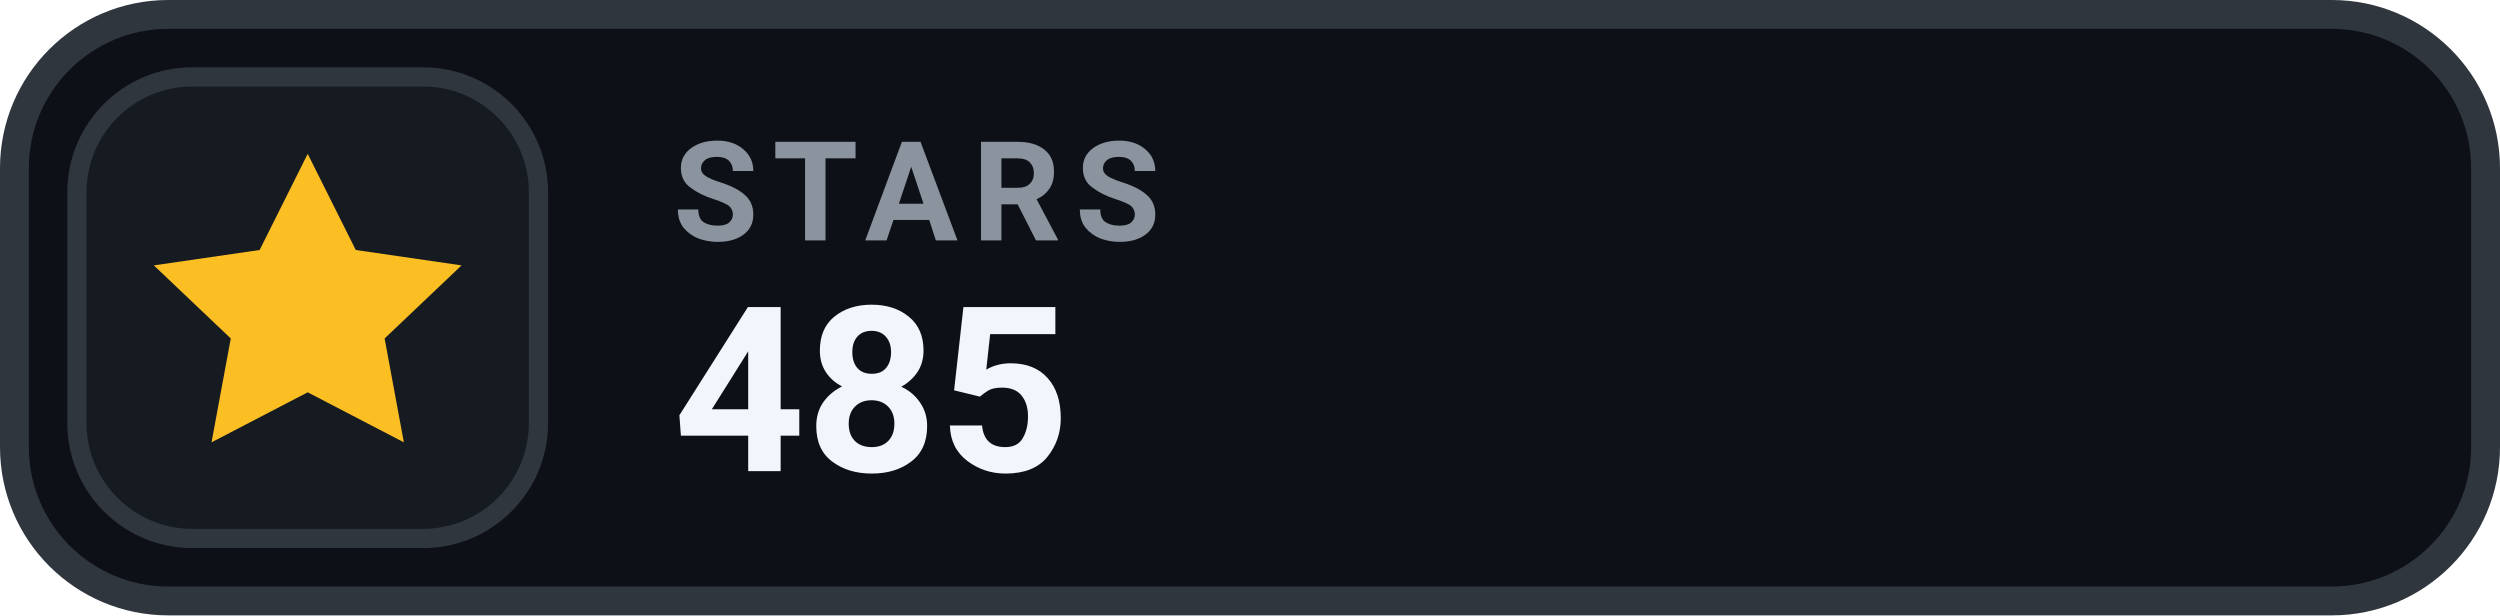
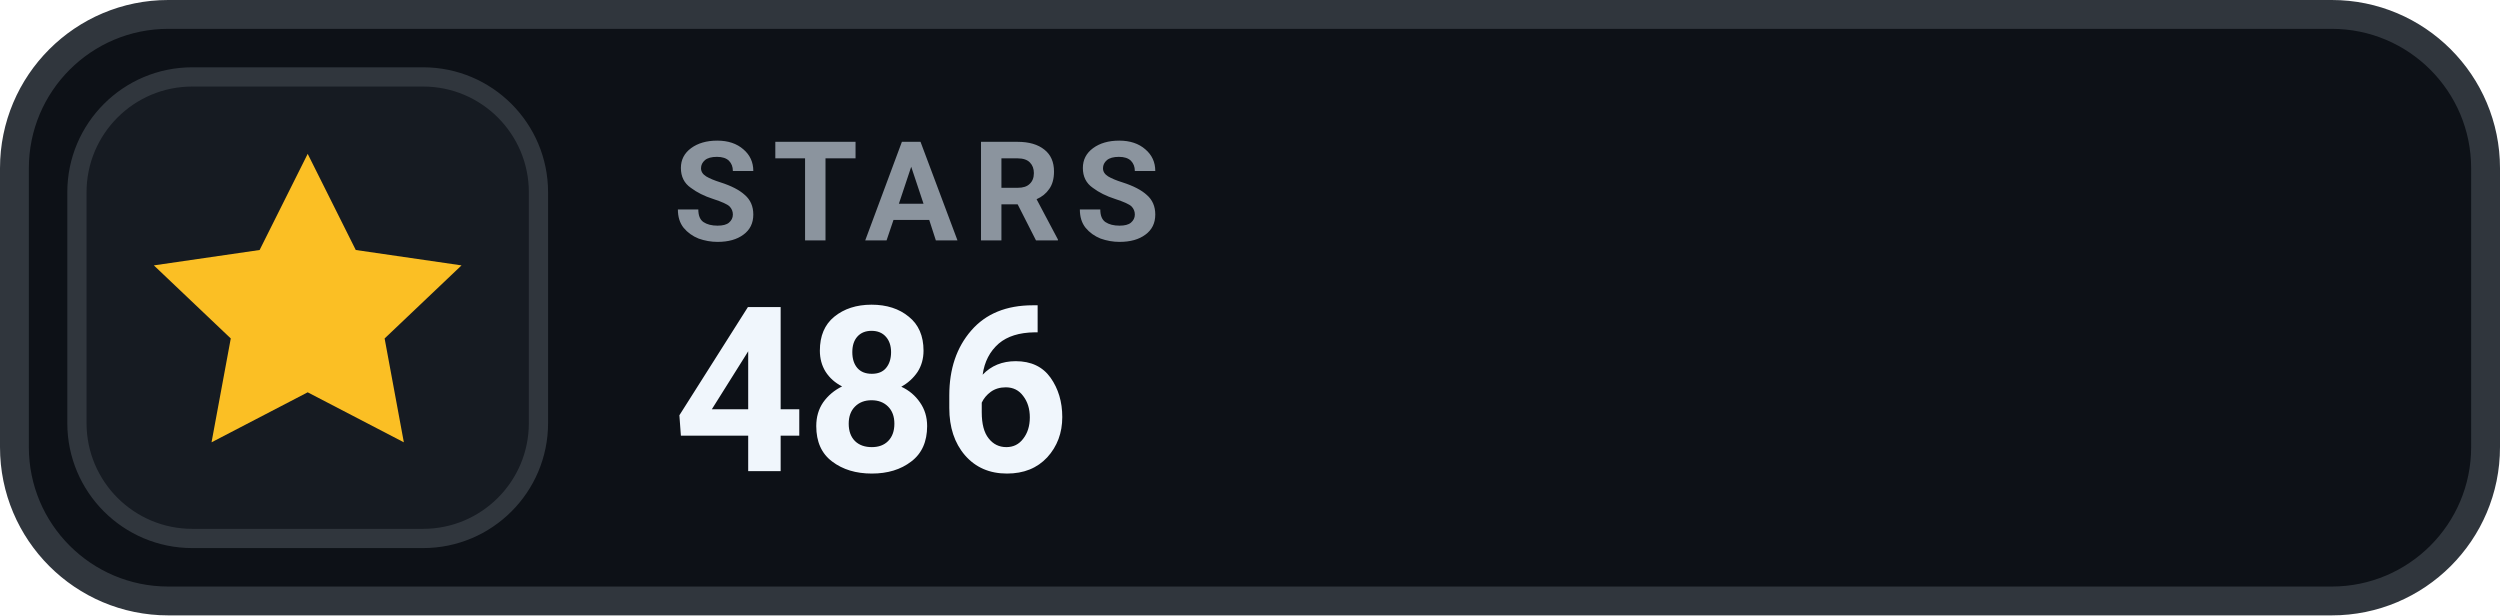
- <svg xmlns="http://www.w3.org/2000/svg" width="130" height="32" viewBox="0 0 130 32" role="img" aria-label="STARS 485">
+ <svg xmlns="http://www.w3.org/2000/svg" width="130" height="32" viewBox="0 0 130 32" role="img" aria-label="STARS 486">
  <rect x=".75" y=".75" width="128.5" height="30.5" rx="8" fill="#0D1117" stroke="#30363D" stroke-width="1.5" />
  <rect x="4" y="4" width="24" height="24" rx="6" fill="#161B22" stroke="#30363D" stroke-width="1" />
  <g transform="translate(16 16)" style="color:#FBBF24;">
    <path d="M0 -8 l2.5 5 5.5 .8 -4 3.8 1 5.4 -5 -2.6 -5 2.6 1 -5.4 -4 -3.8 5.5 -.8 Z" fill="currentColor" />
  </g>
  <text x="35" y="12.5" fill="#8B949E" font-family="-apple-system,BlinkMacSystemFont,'Segoe UI',Roboto,Helvetica,Arial,sans-serif" font-size="7.2" font-weight="700" letter-spacing=".75">STARS</text>
-   <text x="35" y="24.5" fill="#F0F6FC" font-family="-apple-system,BlinkMacSystemFont,'Segoe UI',Roboto,Helvetica,Arial,sans-serif" font-size="12" font-weight="700">485</text>
+   <text x="35" y="24.5" fill="#F0F6FC" font-family="-apple-system,BlinkMacSystemFont,'Segoe UI',Roboto,Helvetica,Arial,sans-serif" font-size="12" font-weight="700">486</text>
</svg>
